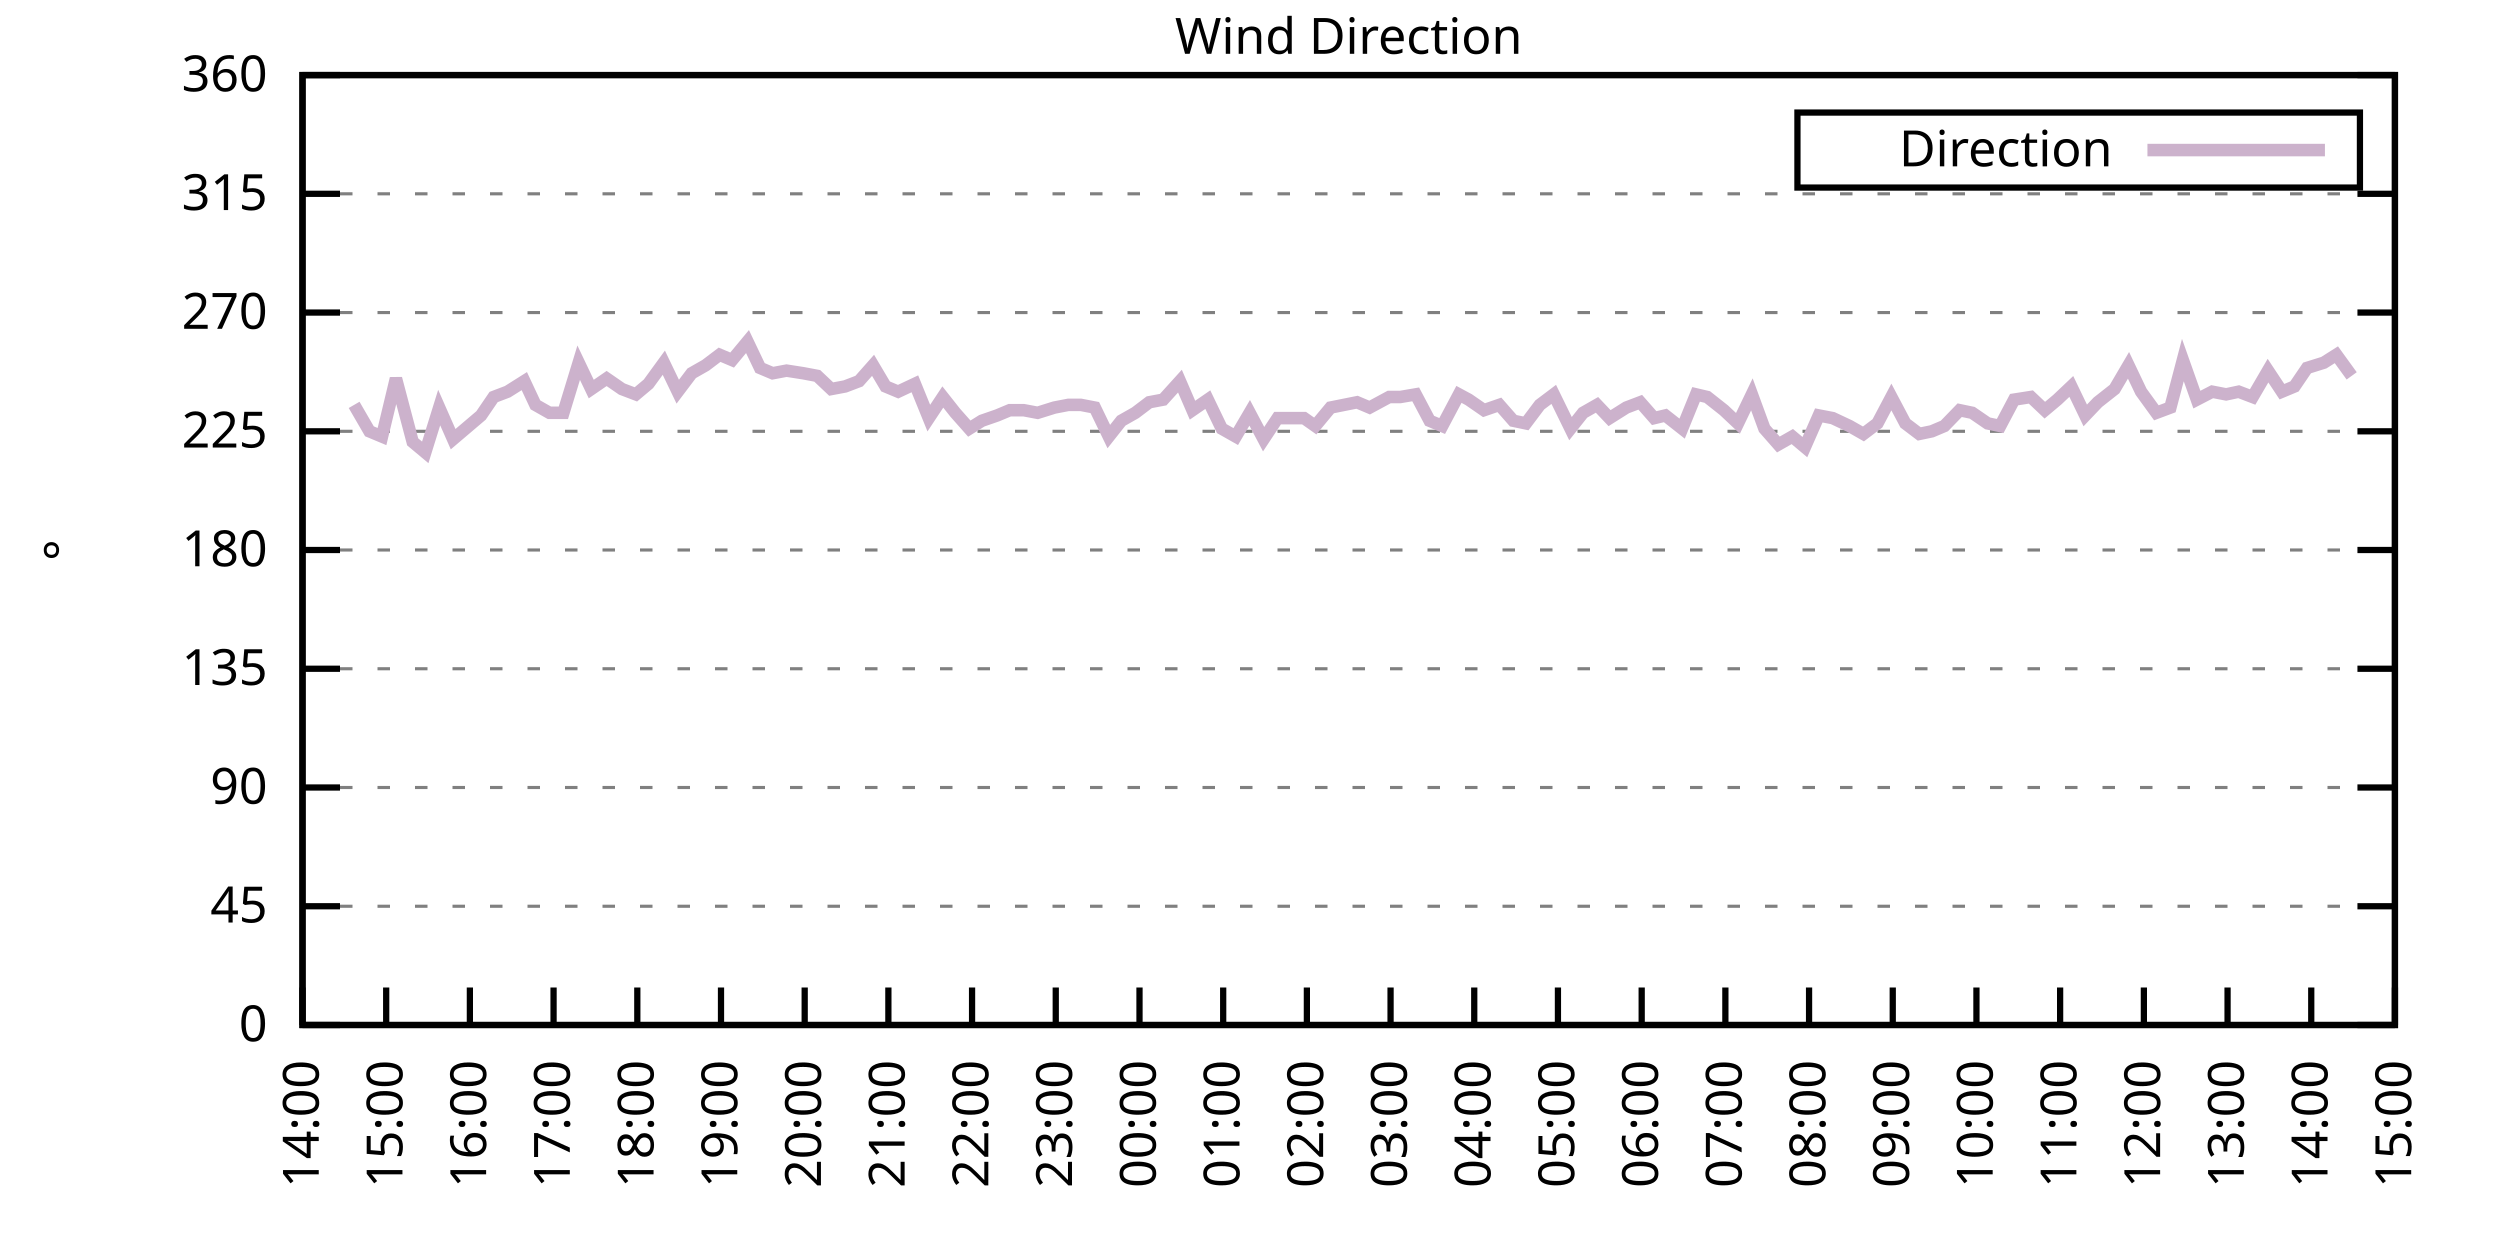
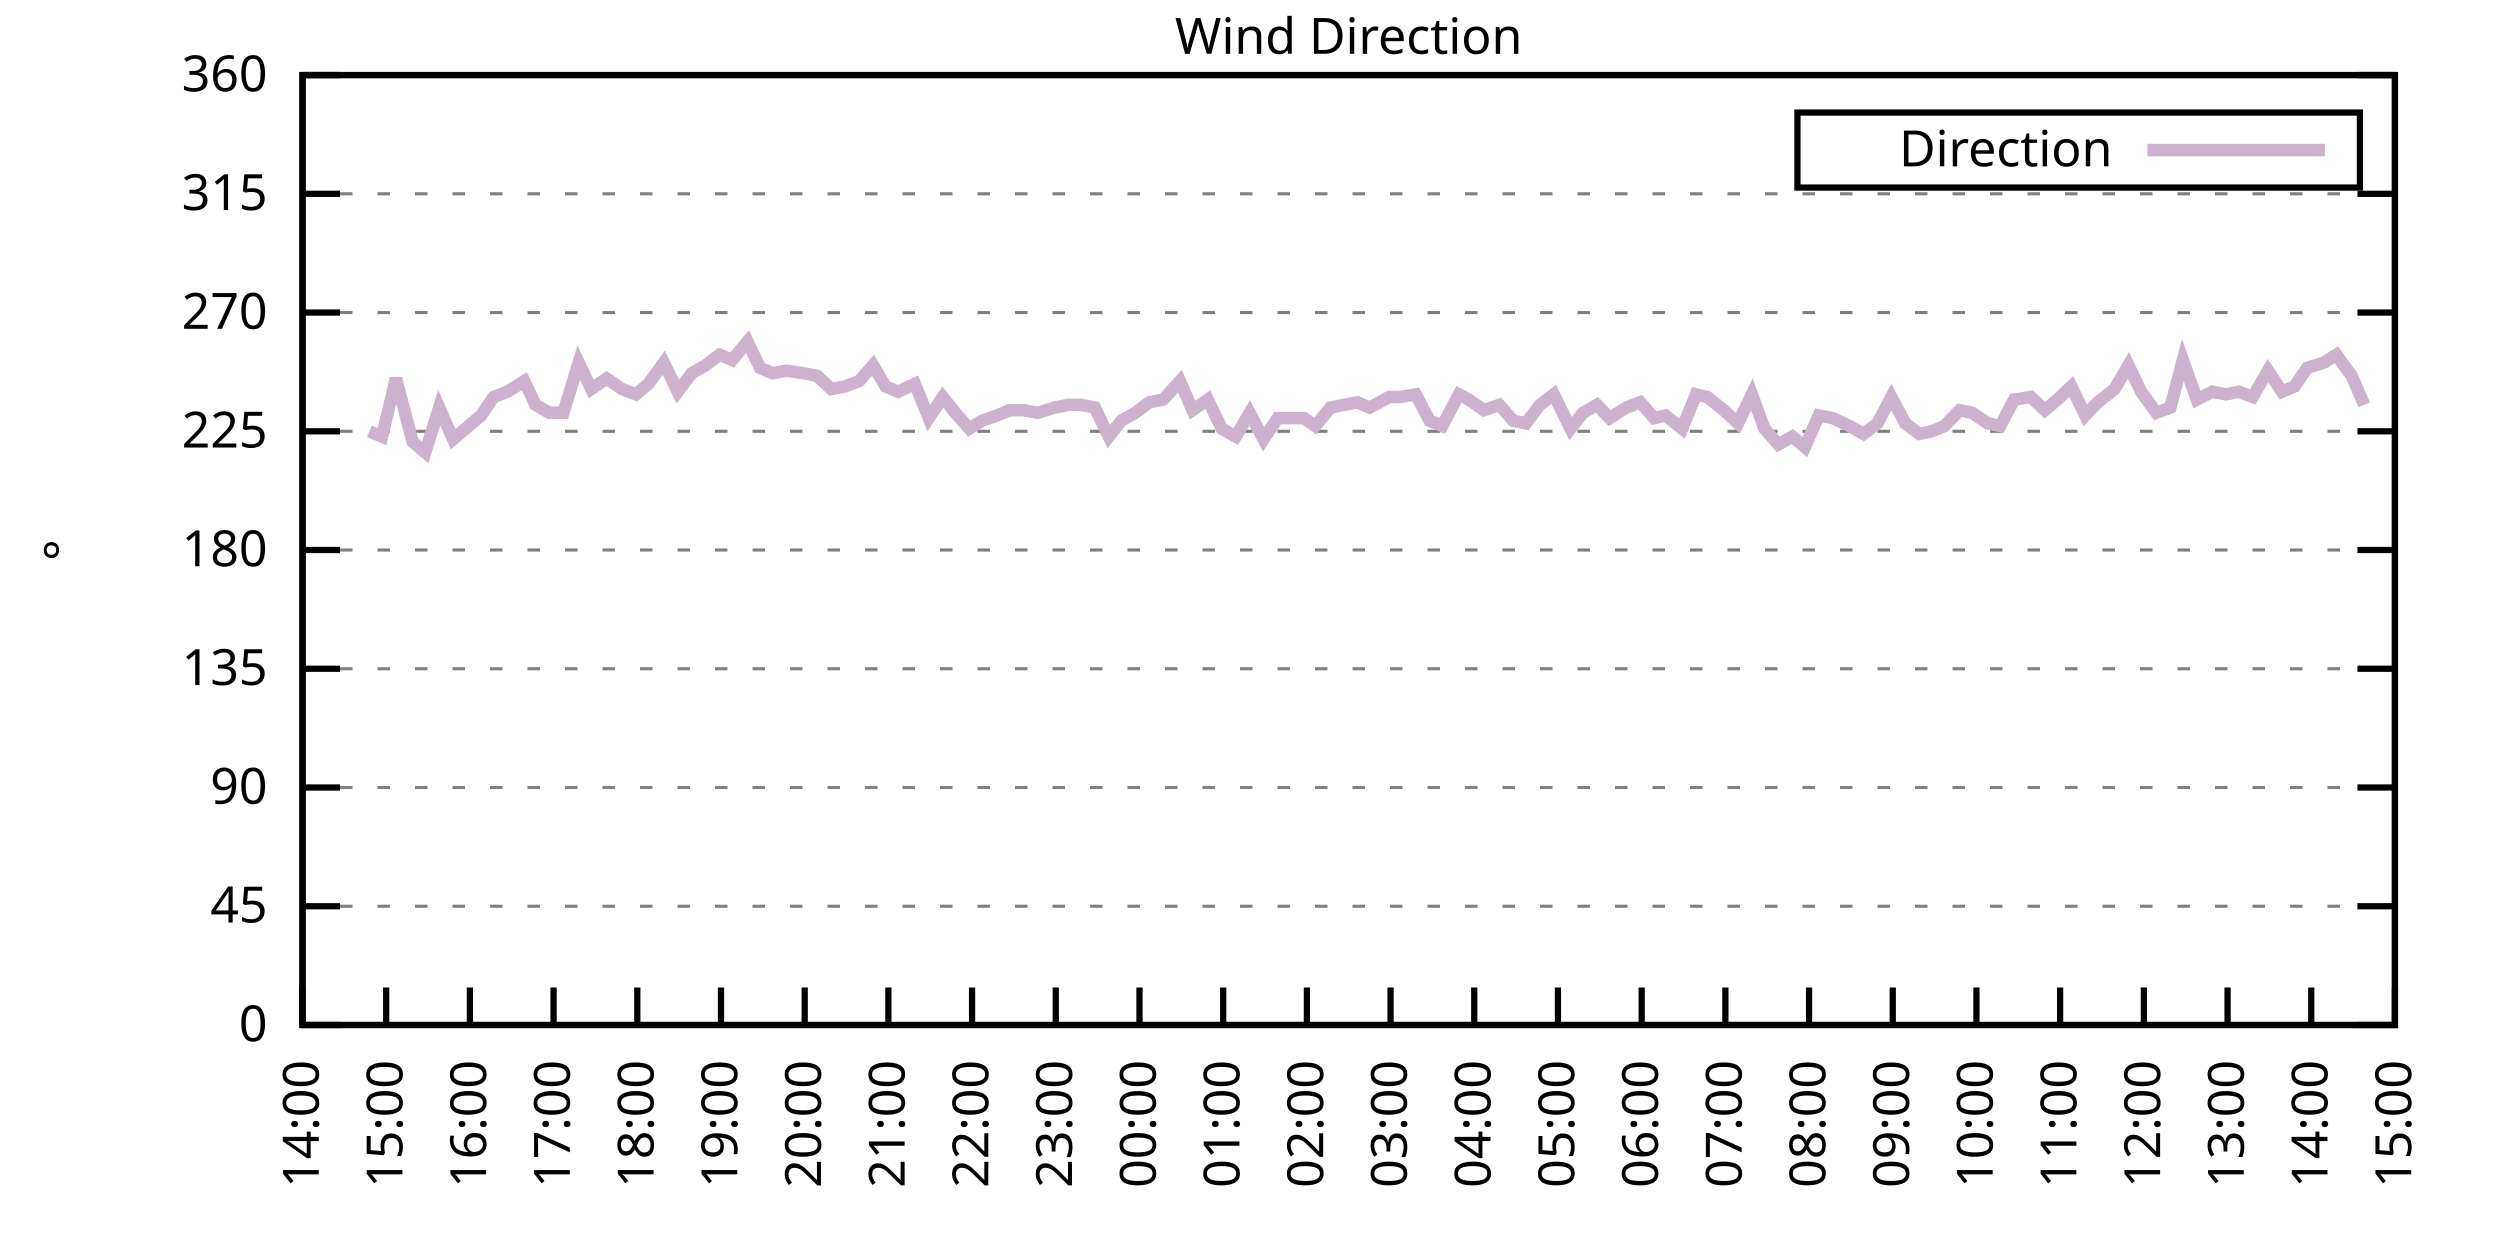
<svg xmlns="http://www.w3.org/2000/svg" xmlns:xlink="http://www.w3.org/1999/xlink" width="400" height="200" viewBox="0 0 400 200">
  <g id="gnuplot_canvas">
    <rect x="0" y="0" width="400" height="200" fill="none" />
    <defs>
      <circle id="gpDot" r="0.5" stroke-width="0.5" stroke="currentColor" />
      <path id="gpPt0" stroke-width="0.333" stroke="currentColor" d="M-1,0 h2 M0,-1 v2" />
      <path id="gpPt1" stroke-width="0.333" stroke="currentColor" d="M-1,-1 L1,1 M1,-1 L-1,1" />
      <path id="gpPt2" stroke-width="0.333" stroke="currentColor" d="M-1,0 L1,0 M0,-1 L0,1 M-1,-1 L1,1 M-1,1 L1,-1" />
      <rect id="gpPt3" stroke-width="0.333" stroke="currentColor" x="-1" y="-1" width="2" height="2" />
      <rect id="gpPt4" stroke-width="0.333" stroke="currentColor" fill="currentColor" x="-1" y="-1" width="2" height="2" />
      <circle id="gpPt5" stroke-width="0.333" stroke="currentColor" cx="0" cy="0" r="1" />
      <use xlink:href="#gpPt5" id="gpPt6" fill="currentColor" stroke="none" />
      <path id="gpPt7" stroke-width="0.333" stroke="currentColor" d="M0,-1.33 L-1.33,0.67 L1.33,0.67 z" />
      <use xlink:href="#gpPt7" id="gpPt8" fill="currentColor" stroke="none" />
      <use xlink:href="#gpPt7" id="gpPt9" stroke="currentColor" transform="rotate(180)" />
      <use xlink:href="#gpPt9" id="gpPt10" fill="currentColor" stroke="none" />
      <use xlink:href="#gpPt3" id="gpPt11" stroke="currentColor" transform="rotate(45)" />
      <use xlink:href="#gpPt11" id="gpPt12" fill="currentColor" stroke="none" />
      <path id="gpPt13" stroke-width="0.333" stroke="currentColor" d="M0,1.330 L1.265,0.411 L0.782,-1.067 L-0.782,-1.076 L-1.265,0.411 z" />
      <use xlink:href="#gpPt13" id="gpPt14" fill="currentColor" stroke="none" />
      <filter id="textbox" filterUnits="objectBoundingBox" x="0" y="0" height="1" width="1">
        <feFlood flood-color="white" flood-opacity="1" result="bgnd" />
        <feComposite in="SourceGraphic" in2="bgnd" operator="atop" />
      </filter>
      <filter id="greybox" filterUnits="objectBoundingBox" x="0" y="0" height="1" width="1">
        <feFlood flood-color="lightgrey" flood-opacity="1" result="grey" />
        <feComposite in="SourceGraphic" in2="grey" operator="atop" />
      </filter>
    </defs>
    <g fill="none" color="white" stroke="currentColor" stroke-width="1.00" stroke-linecap="butt" stroke-linejoin="miter">
</g>
    <g fill="none" color="black" stroke="currentColor" stroke-width="1.00" stroke-linecap="butt" stroke-linejoin="miter">
      <g stroke="none" shape-rendering="crispEdges">
        <polygon fill="rgb(255, 255, 255)" points="48.40,164.00 383.18,164.00 383.18,12.02 48.40,12.02 " />
      </g>
    </g>
    <g fill="none" color="black" stroke="currentColor" stroke-width="1.00" stroke-linecap="butt" stroke-linejoin="miter">
</g>
    <g fill="none" color="black" stroke="black" stroke-width="0.50" stroke-linecap="butt" stroke-linejoin="miter">
</g>
    <g fill="none" color="gray" stroke="currentColor" stroke-width="0.50" stroke-linecap="butt" stroke-linejoin="miter">
      <path stroke="gray" stroke-dasharray="2,4" class="gridline" d="M48.40,164.00 L383.19,164.00  " />
    </g>
    <g fill="none" color="gray" stroke="gray" stroke-width="1.00" stroke-linecap="butt" stroke-linejoin="miter">
</g>
    <g fill="none" color="black" stroke="currentColor" stroke-width="1.00" stroke-linecap="butt" stroke-linejoin="miter">
      <path stroke="black" d="M48.40,164.00 L54.40,164.00 M383.19,164.00 L377.19,164.00  " />
      <g transform="translate(42.80,166.60)" stroke="none" fill="black" font-family="Sans" font-size="8.00" text-anchor="end">
        <text>
          <tspan font-family="Sans"> 0</tspan>
        </text>
      </g>
    </g>
    <g fill="none" color="black" stroke="currentColor" stroke-width="1.00" stroke-linecap="butt" stroke-linejoin="miter">
</g>
    <g fill="none" color="black" stroke="black" stroke-width="0.50" stroke-linecap="butt" stroke-linejoin="miter">
</g>
    <g fill="none" color="gray" stroke="currentColor" stroke-width="0.50" stroke-linecap="butt" stroke-linejoin="miter">
      <path stroke="gray" stroke-dasharray="2,4" class="gridline" d="M48.40,145.00 L383.19,145.00  " />
    </g>
    <g fill="none" color="gray" stroke="gray" stroke-width="1.00" stroke-linecap="butt" stroke-linejoin="miter">
</g>
    <g fill="none" color="black" stroke="currentColor" stroke-width="1.00" stroke-linecap="butt" stroke-linejoin="miter">
      <path stroke="black" d="M48.40,145.00 L54.40,145.00 M383.19,145.00 L377.19,145.00  " />
      <g transform="translate(42.80,147.60)" stroke="none" fill="black" font-family="Sans" font-size="8.00" text-anchor="end">
        <text>
          <tspan font-family="Sans"> 45</tspan>
        </text>
      </g>
    </g>
    <g fill="none" color="black" stroke="currentColor" stroke-width="1.00" stroke-linecap="butt" stroke-linejoin="miter">
</g>
    <g fill="none" color="black" stroke="black" stroke-width="0.50" stroke-linecap="butt" stroke-linejoin="miter">
</g>
    <g fill="none" color="gray" stroke="currentColor" stroke-width="0.50" stroke-linecap="butt" stroke-linejoin="miter">
      <path stroke="gray" stroke-dasharray="2,4" class="gridline" d="M48.40,126.00 L383.19,126.00  " />
    </g>
    <g fill="none" color="gray" stroke="gray" stroke-width="1.00" stroke-linecap="butt" stroke-linejoin="miter">
</g>
    <g fill="none" color="black" stroke="currentColor" stroke-width="1.00" stroke-linecap="butt" stroke-linejoin="miter">
      <path stroke="black" d="M48.40,126.00 L54.40,126.00 M383.19,126.00 L377.19,126.00  " />
      <g transform="translate(42.80,128.60)" stroke="none" fill="black" font-family="Sans" font-size="8.00" text-anchor="end">
        <text>
          <tspan font-family="Sans"> 90</tspan>
        </text>
      </g>
    </g>
    <g fill="none" color="black" stroke="currentColor" stroke-width="1.00" stroke-linecap="butt" stroke-linejoin="miter">
</g>
    <g fill="none" color="black" stroke="black" stroke-width="0.50" stroke-linecap="butt" stroke-linejoin="miter">
</g>
    <g fill="none" color="gray" stroke="currentColor" stroke-width="0.50" stroke-linecap="butt" stroke-linejoin="miter">
      <path stroke="gray" stroke-dasharray="2,4" class="gridline" d="M48.40,107.00 L383.19,107.00  " />
    </g>
    <g fill="none" color="gray" stroke="gray" stroke-width="1.00" stroke-linecap="butt" stroke-linejoin="miter">
</g>
    <g fill="none" color="black" stroke="currentColor" stroke-width="1.00" stroke-linecap="butt" stroke-linejoin="miter">
      <path stroke="black" d="M48.40,107.00 L54.40,107.00 M383.19,107.00 L377.19,107.00  " />
      <g transform="translate(42.80,109.60)" stroke="none" fill="black" font-family="Sans" font-size="8.00" text-anchor="end">
        <text>
          <tspan font-family="Sans"> 135</tspan>
        </text>
      </g>
    </g>
    <g fill="none" color="black" stroke="currentColor" stroke-width="1.00" stroke-linecap="butt" stroke-linejoin="miter">
</g>
    <g fill="none" color="black" stroke="black" stroke-width="0.50" stroke-linecap="butt" stroke-linejoin="miter">
</g>
    <g fill="none" color="gray" stroke="currentColor" stroke-width="0.50" stroke-linecap="butt" stroke-linejoin="miter">
      <path stroke="gray" stroke-dasharray="2,4" class="gridline" d="M48.40,88.00 L383.19,88.00  " />
    </g>
    <g fill="none" color="gray" stroke="gray" stroke-width="1.00" stroke-linecap="butt" stroke-linejoin="miter">
</g>
    <g fill="none" color="black" stroke="currentColor" stroke-width="1.00" stroke-linecap="butt" stroke-linejoin="miter">
      <path stroke="black" d="M48.40,88.00 L54.40,88.00 M383.19,88.00 L377.19,88.00  " />
      <g transform="translate(42.80,90.60)" stroke="none" fill="black" font-family="Sans" font-size="8.00" text-anchor="end">
        <text>
          <tspan font-family="Sans"> 180</tspan>
        </text>
      </g>
    </g>
    <g fill="none" color="black" stroke="currentColor" stroke-width="1.00" stroke-linecap="butt" stroke-linejoin="miter">
</g>
    <g fill="none" color="black" stroke="black" stroke-width="0.50" stroke-linecap="butt" stroke-linejoin="miter">
</g>
    <g fill="none" color="gray" stroke="currentColor" stroke-width="0.50" stroke-linecap="butt" stroke-linejoin="miter">
      <path stroke="gray" stroke-dasharray="2,4" class="gridline" d="M48.40,69.01 L383.19,69.01  " />
    </g>
    <g fill="none" color="gray" stroke="gray" stroke-width="1.00" stroke-linecap="butt" stroke-linejoin="miter">
</g>
    <g fill="none" color="black" stroke="currentColor" stroke-width="1.00" stroke-linecap="butt" stroke-linejoin="miter">
      <path stroke="black" d="M48.40,69.01 L54.40,69.01 M383.19,69.01 L377.19,69.01  " />
      <g transform="translate(42.80,71.61)" stroke="none" fill="black" font-family="Sans" font-size="8.00" text-anchor="end">
        <text>
          <tspan font-family="Sans"> 225</tspan>
        </text>
      </g>
    </g>
    <g fill="none" color="black" stroke="currentColor" stroke-width="1.00" stroke-linecap="butt" stroke-linejoin="miter">
</g>
    <g fill="none" color="black" stroke="black" stroke-width="0.50" stroke-linecap="butt" stroke-linejoin="miter">
</g>
    <g fill="none" color="gray" stroke="currentColor" stroke-width="0.50" stroke-linecap="butt" stroke-linejoin="miter">
      <path stroke="gray" stroke-dasharray="2,4" class="gridline" d="M48.40,50.01 L383.19,50.01  " />
    </g>
    <g fill="none" color="gray" stroke="gray" stroke-width="1.00" stroke-linecap="butt" stroke-linejoin="miter">
</g>
    <g fill="none" color="black" stroke="currentColor" stroke-width="1.00" stroke-linecap="butt" stroke-linejoin="miter">
      <path stroke="black" d="M48.40,50.01 L54.40,50.01 M383.19,50.01 L377.19,50.01  " />
      <g transform="translate(42.80,52.61)" stroke="none" fill="black" font-family="Sans" font-size="8.00" text-anchor="end">
        <text>
          <tspan font-family="Sans"> 270</tspan>
        </text>
      </g>
    </g>
    <g fill="none" color="black" stroke="currentColor" stroke-width="1.00" stroke-linecap="butt" stroke-linejoin="miter">
</g>
    <g fill="none" color="black" stroke="black" stroke-width="0.50" stroke-linecap="butt" stroke-linejoin="miter">
</g>
    <g fill="none" color="gray" stroke="currentColor" stroke-width="0.50" stroke-linecap="butt" stroke-linejoin="miter">
      <path stroke="gray" stroke-dasharray="2,4" class="gridline" d="M48.40,31.01 L383.19,31.01  " />
    </g>
    <g fill="none" color="gray" stroke="gray" stroke-width="1.00" stroke-linecap="butt" stroke-linejoin="miter">
</g>
    <g fill="none" color="black" stroke="currentColor" stroke-width="1.00" stroke-linecap="butt" stroke-linejoin="miter">
      <path stroke="black" d="M48.40,31.01 L54.40,31.01 M383.19,31.01 L377.19,31.01  " />
      <g transform="translate(42.80,33.61)" stroke="none" fill="black" font-family="Sans" font-size="8.00" text-anchor="end">
        <text>
          <tspan font-family="Sans"> 315</tspan>
        </text>
      </g>
    </g>
    <g fill="none" color="black" stroke="currentColor" stroke-width="1.00" stroke-linecap="butt" stroke-linejoin="miter">
</g>
    <g fill="none" color="black" stroke="black" stroke-width="0.50" stroke-linecap="butt" stroke-linejoin="miter">
</g>
    <g fill="none" color="gray" stroke="currentColor" stroke-width="0.50" stroke-linecap="butt" stroke-linejoin="miter">
      <path stroke="gray" stroke-dasharray="2,4" class="gridline" d="M48.40,12.01 L383.19,12.01  " />
    </g>
    <g fill="none" color="gray" stroke="gray" stroke-width="1.00" stroke-linecap="butt" stroke-linejoin="miter">
</g>
    <g fill="none" color="black" stroke="currentColor" stroke-width="1.00" stroke-linecap="butt" stroke-linejoin="miter">
      <path stroke="black" d="M48.40,12.01 L54.40,12.01 M383.19,12.01 L377.19,12.01  " />
      <g transform="translate(42.80,14.61)" stroke="none" fill="black" font-family="Sans" font-size="8.00" text-anchor="end">
        <text>
          <tspan font-family="Sans"> 360</tspan>
        </text>
      </g>
    </g>
    <g fill="none" color="black" stroke="currentColor" stroke-width="1.00" stroke-linecap="butt" stroke-linejoin="miter">
      <path stroke="black" d="M48.40,164.00 L48.40,158.00  " />
      <g transform="translate(51.00,169.60) rotate(270.00)" stroke="none" fill="black" font-family="Sans" font-size="8.00" text-anchor="end">
        <text>
          <tspan font-family="Sans">14:00</tspan>
        </text>
      </g>
    </g>
    <g fill="none" color="black" stroke="currentColor" stroke-width="1.00" stroke-linecap="butt" stroke-linejoin="miter">
      <path stroke="black" d="M61.79,164.00 L61.79,158.00  " />
      <g transform="translate(64.39,169.60) rotate(270.00)" stroke="none" fill="black" font-family="Sans" font-size="8.00" text-anchor="end">
        <text>
          <tspan font-family="Sans">15:00</tspan>
        </text>
      </g>
    </g>
    <g fill="none" color="black" stroke="currentColor" stroke-width="1.00" stroke-linecap="butt" stroke-linejoin="miter">
      <path stroke="black" d="M75.18,164.00 L75.18,158.00  " />
      <g transform="translate(77.78,169.60) rotate(270.00)" stroke="none" fill="black" font-family="Sans" font-size="8.00" text-anchor="end">
        <text>
          <tspan font-family="Sans">16:00</tspan>
        </text>
      </g>
    </g>
    <g fill="none" color="black" stroke="currentColor" stroke-width="1.00" stroke-linecap="butt" stroke-linejoin="miter">
      <path stroke="black" d="M88.57,164.00 L88.57,158.00  " />
      <g transform="translate(91.17,169.60) rotate(270.00)" stroke="none" fill="black" font-family="Sans" font-size="8.00" text-anchor="end">
        <text>
          <tspan font-family="Sans">17:00</tspan>
        </text>
      </g>
    </g>
    <g fill="none" color="black" stroke="currentColor" stroke-width="1.00" stroke-linecap="butt" stroke-linejoin="miter">
      <path stroke="black" d="M101.97,164.00 L101.97,158.00  " />
      <g transform="translate(104.57,169.60) rotate(270.00)" stroke="none" fill="black" font-family="Sans" font-size="8.00" text-anchor="end">
        <text>
          <tspan font-family="Sans">18:00</tspan>
        </text>
      </g>
    </g>
    <g fill="none" color="black" stroke="currentColor" stroke-width="1.00" stroke-linecap="butt" stroke-linejoin="miter">
      <path stroke="black" d="M115.36,164.00 L115.36,158.00  " />
      <g transform="translate(117.96,169.60) rotate(270.00)" stroke="none" fill="black" font-family="Sans" font-size="8.00" text-anchor="end">
        <text>
          <tspan font-family="Sans">19:00</tspan>
        </text>
      </g>
    </g>
    <g fill="none" color="black" stroke="currentColor" stroke-width="1.00" stroke-linecap="butt" stroke-linejoin="miter">
      <path stroke="black" d="M128.75,164.00 L128.75,158.00  " />
      <g transform="translate(131.35,169.60) rotate(270.00)" stroke="none" fill="black" font-family="Sans" font-size="8.00" text-anchor="end">
        <text>
          <tspan font-family="Sans">20:00</tspan>
        </text>
      </g>
    </g>
    <g fill="none" color="black" stroke="currentColor" stroke-width="1.00" stroke-linecap="butt" stroke-linejoin="miter">
      <path stroke="black" d="M142.14,164.00 L142.14,158.00  " />
      <g transform="translate(144.74,169.60) rotate(270.00)" stroke="none" fill="black" font-family="Sans" font-size="8.00" text-anchor="end">
        <text>
          <tspan font-family="Sans">21:00</tspan>
        </text>
      </g>
    </g>
    <g fill="none" color="black" stroke="currentColor" stroke-width="1.00" stroke-linecap="butt" stroke-linejoin="miter">
      <path stroke="black" d="M155.53,164.00 L155.53,158.00  " />
      <g transform="translate(158.13,169.60) rotate(270.00)" stroke="none" fill="black" font-family="Sans" font-size="8.00" text-anchor="end">
        <text>
          <tspan font-family="Sans">22:00</tspan>
        </text>
      </g>
    </g>
    <g fill="none" color="black" stroke="currentColor" stroke-width="1.00" stroke-linecap="butt" stroke-linejoin="miter">
      <path stroke="black" d="M168.92,164.00 L168.92,158.00  " />
      <g transform="translate(171.52,169.60) rotate(270.00)" stroke="none" fill="black" font-family="Sans" font-size="8.00" text-anchor="end">
        <text>
          <tspan font-family="Sans">23:00</tspan>
        </text>
      </g>
    </g>
    <g fill="none" color="black" stroke="currentColor" stroke-width="1.00" stroke-linecap="butt" stroke-linejoin="miter">
      <path stroke="black" d="M182.32,164.00 L182.32,158.00  " />
      <g transform="translate(184.92,169.60) rotate(270.00)" stroke="none" fill="black" font-family="Sans" font-size="8.00" text-anchor="end">
        <text>
          <tspan font-family="Sans">00:00</tspan>
        </text>
      </g>
    </g>
    <g fill="none" color="black" stroke="currentColor" stroke-width="1.00" stroke-linecap="butt" stroke-linejoin="miter">
      <path stroke="black" d="M195.71,164.00 L195.71,158.00  " />
      <g transform="translate(198.31,169.60) rotate(270.00)" stroke="none" fill="black" font-family="Sans" font-size="8.00" text-anchor="end">
        <text>
          <tspan font-family="Sans">01:00</tspan>
        </text>
      </g>
    </g>
    <g fill="none" color="black" stroke="currentColor" stroke-width="1.00" stroke-linecap="butt" stroke-linejoin="miter">
      <path stroke="black" d="M209.10,164.00 L209.10,158.00  " />
      <g transform="translate(211.70,169.60) rotate(270.00)" stroke="none" fill="black" font-family="Sans" font-size="8.00" text-anchor="end">
        <text>
          <tspan font-family="Sans">02:00</tspan>
        </text>
      </g>
    </g>
    <g fill="none" color="black" stroke="currentColor" stroke-width="1.00" stroke-linecap="butt" stroke-linejoin="miter">
      <path stroke="black" d="M222.49,164.00 L222.49,158.00  " />
      <g transform="translate(225.09,169.60) rotate(270.00)" stroke="none" fill="black" font-family="Sans" font-size="8.00" text-anchor="end">
        <text>
          <tspan font-family="Sans">03:00</tspan>
        </text>
      </g>
    </g>
    <g fill="none" color="black" stroke="currentColor" stroke-width="1.00" stroke-linecap="butt" stroke-linejoin="miter">
      <path stroke="black" d="M235.88,164.00 L235.88,158.00  " />
      <g transform="translate(238.48,169.60) rotate(270.00)" stroke="none" fill="black" font-family="Sans" font-size="8.00" text-anchor="end">
        <text>
          <tspan font-family="Sans">04:00</tspan>
        </text>
      </g>
    </g>
    <g fill="none" color="black" stroke="currentColor" stroke-width="1.00" stroke-linecap="butt" stroke-linejoin="miter">
      <path stroke="black" d="M249.27,164.00 L249.27,158.00  " />
      <g transform="translate(251.87,169.60) rotate(270.00)" stroke="none" fill="black" font-family="Sans" font-size="8.00" text-anchor="end">
        <text>
          <tspan font-family="Sans">05:00</tspan>
        </text>
      </g>
    </g>
    <g fill="none" color="black" stroke="currentColor" stroke-width="1.00" stroke-linecap="butt" stroke-linejoin="miter">
      <path stroke="black" d="M262.67,164.00 L262.67,158.00  " />
      <g transform="translate(265.27,169.60) rotate(270.00)" stroke="none" fill="black" font-family="Sans" font-size="8.00" text-anchor="end">
        <text>
          <tspan font-family="Sans">06:00</tspan>
        </text>
      </g>
    </g>
    <g fill="none" color="black" stroke="currentColor" stroke-width="1.00" stroke-linecap="butt" stroke-linejoin="miter">
      <path stroke="black" d="M276.06,164.00 L276.06,158.00  " />
      <g transform="translate(278.66,169.60) rotate(270.00)" stroke="none" fill="black" font-family="Sans" font-size="8.00" text-anchor="end">
        <text>
          <tspan font-family="Sans">07:00</tspan>
        </text>
      </g>
    </g>
    <g fill="none" color="black" stroke="currentColor" stroke-width="1.00" stroke-linecap="butt" stroke-linejoin="miter">
      <path stroke="black" d="M289.45,164.00 L289.45,158.00  " />
      <g transform="translate(292.05,169.60) rotate(270.00)" stroke="none" fill="black" font-family="Sans" font-size="8.00" text-anchor="end">
        <text>
          <tspan font-family="Sans">08:00</tspan>
        </text>
      </g>
    </g>
    <g fill="none" color="black" stroke="currentColor" stroke-width="1.00" stroke-linecap="butt" stroke-linejoin="miter">
      <path stroke="black" d="M302.84,164.00 L302.84,158.00  " />
      <g transform="translate(305.44,169.60) rotate(270.00)" stroke="none" fill="black" font-family="Sans" font-size="8.00" text-anchor="end">
        <text>
          <tspan font-family="Sans">09:00</tspan>
        </text>
      </g>
    </g>
    <g fill="none" color="black" stroke="currentColor" stroke-width="1.00" stroke-linecap="butt" stroke-linejoin="miter">
      <path stroke="black" d="M316.23,164.00 L316.23,158.00  " />
      <g transform="translate(318.83,169.60) rotate(270.00)" stroke="none" fill="black" font-family="Sans" font-size="8.00" text-anchor="end">
        <text>
          <tspan font-family="Sans">10:00</tspan>
        </text>
      </g>
    </g>
    <g fill="none" color="black" stroke="currentColor" stroke-width="1.00" stroke-linecap="butt" stroke-linejoin="miter">
      <path stroke="black" d="M329.62,164.00 L329.62,158.00  " />
      <g transform="translate(332.22,169.60) rotate(270.00)" stroke="none" fill="black" font-family="Sans" font-size="8.00" text-anchor="end">
        <text>
          <tspan font-family="Sans">11:00</tspan>
        </text>
      </g>
    </g>
    <g fill="none" color="black" stroke="currentColor" stroke-width="1.00" stroke-linecap="butt" stroke-linejoin="miter">
      <path stroke="black" d="M343.02,164.00 L343.02,158.00  " />
      <g transform="translate(345.62,169.60) rotate(270.00)" stroke="none" fill="black" font-family="Sans" font-size="8.00" text-anchor="end">
        <text>
          <tspan font-family="Sans">12:00</tspan>
        </text>
      </g>
    </g>
    <g fill="none" color="black" stroke="currentColor" stroke-width="1.00" stroke-linecap="butt" stroke-linejoin="miter">
      <path stroke="black" d="M356.41,164.00 L356.41,158.00  " />
      <g transform="translate(359.01,169.60) rotate(270.00)" stroke="none" fill="black" font-family="Sans" font-size="8.00" text-anchor="end">
        <text>
          <tspan font-family="Sans">13:00</tspan>
        </text>
      </g>
    </g>
    <g fill="none" color="black" stroke="currentColor" stroke-width="1.00" stroke-linecap="butt" stroke-linejoin="miter">
      <path stroke="black" d="M369.80,164.00 L369.80,158.00  " />
      <g transform="translate(372.40,169.60) rotate(270.00)" stroke="none" fill="black" font-family="Sans" font-size="8.00" text-anchor="end">
        <text>
          <tspan font-family="Sans">14:00</tspan>
        </text>
      </g>
    </g>
    <g fill="none" color="black" stroke="currentColor" stroke-width="1.00" stroke-linecap="butt" stroke-linejoin="miter">
      <path stroke="black" d="M383.19,164.00 L383.19,158.00  " />
      <g transform="translate(385.79,169.60) rotate(270.00)" stroke="none" fill="black" font-family="Sans" font-size="8.00" text-anchor="end">
        <text>
          <tspan font-family="Sans">15:00</tspan>
        </text>
      </g>
    </g>
    <g fill="none" color="black" stroke="currentColor" stroke-width="1.00" stroke-linecap="butt" stroke-linejoin="miter">
</g>
    <g fill="none" color="black" stroke="currentColor" stroke-width="1.00" stroke-linecap="butt" stroke-linejoin="miter">
      <path stroke="black" d="M48.40,12.01 L48.40,164.00 L383.19,164.00 L383.19,12.01 L48.40,12.01 Z  " />
    </g>
    <g fill="none" color="black" stroke="currentColor" stroke-width="1.00" stroke-linecap="butt" stroke-linejoin="miter">
</g>
    <g fill="none" color="black" stroke="currentColor" stroke-width="1.00" stroke-linecap="butt" stroke-linejoin="miter">
      <path stroke="black" d="M287.59,30.01 L287.59,18.01 L377.59,18.01 L377.59,30.01 L287.59,30.01 Z  " />
    </g>
    <g id="Wind_direction_plot_1">
      <g fill="none" color="white" stroke="black" stroke-width="2.00" stroke-linecap="butt" stroke-linejoin="miter">
</g>
      <g fill="none" color="black" stroke="currentColor" stroke-width="2.00" stroke-linecap="butt" stroke-linejoin="miter">
        <g transform="translate(337.99,26.61)" stroke="none" fill="black" font-family="Sans" font-size="8.00" text-anchor="end">
          <text>
            <tspan font-family="Sans">Direction</tspan>
          </text>
        </g>
      </g>
      <g fill="none" color="black" stroke="currentColor" stroke-width="2.00" stroke-linecap="butt" stroke-linejoin="miter">
-         <path stroke="rgb(204, 178, 204)" d="M343.59,24.01 L371.99,24.01 M56.66,64.78 L59.11,69.01 L61.12,69.85 L63.35,60.56 L66.03,70.70 L68.04,72.38   L70.27,65.21 L72.50,70.27 L76.97,66.47 L78.98,63.52 L81.21,62.67 L83.89,60.98 L85.67,64.78 L87.91,66.05   L90.14,66.05 L92.59,58.03 L94.60,62.25 L97.06,60.56 L99.51,62.25 L101.74,63.10 L103.75,61.41 L106.21,58.03   L108.44,62.67 L110.67,59.72 L112.90,58.45 L115.13,56.76 L117.14,57.61 L119.60,54.65 L121.61,58.87 L123.62,59.72   L125.85,59.30 L128.53,59.72 L130.76,60.14 L132.99,62.25 L135.22,61.83 L137.45,60.98 L139.69,58.45 L141.69,61.83   L143.70,62.67 L146.38,61.41 L148.61,66.90 L150.85,63.52 L152.85,66.05 L155.09,68.58 L157.10,67.32 L159.55,66.47   L161.56,65.63 L163.79,65.63 L166.02,66.05 L168.70,65.21 L170.93,64.78 L172.94,64.78 L175.17,65.21 L177.41,69.85   L179.41,67.32 L181.65,66.05 L183.88,64.36 L186.11,63.94 L188.79,60.98 L190.80,65.63 L193.25,63.94 L195.48,68.58   L197.72,69.85 L199.95,66.05 L202.18,70.27 L204.41,66.90 L205.97,66.90 L208.65,66.90 L210.44,68.16 L212.89,65.21   L217.13,64.36 L219.14,65.21 L222.27,63.52 L224.05,63.52 L226.51,63.10 L228.74,67.32 L230.75,68.16 L233.43,63.10   L234.99,63.94 L237.44,65.63 L239.90,64.78 L242.13,67.32 L244.14,67.74 L246.37,64.78 L248.60,63.10 L251.28,68.58   L253.29,66.05 L255.52,64.78 L257.53,66.90 L260.21,65.21 L262.44,64.36 L264.67,66.90 L266.46,66.47 L269.14,68.58   L271.37,63.10 L273.16,63.52 L275.83,65.63 L278.07,67.74 L280.30,63.10 L282.31,68.58 L284.54,71.12 L286.77,69.85   L288.78,71.54 L291.01,66.47 L293.24,66.90 L295.92,68.16 L298.15,69.43 L300.39,67.74 L302.62,63.52 L304.85,67.74   L307.08,69.43 L309.09,69.01 L311.10,68.16 L313.55,65.63 L315.56,66.05 L318.02,67.74 L320.03,68.16 L322.26,63.94   L324.94,63.52 L327.17,65.63 L329.18,63.94 L331.41,61.83 L333.64,66.47 L335.65,64.36 L338.33,62.25 L340.56,58.45   L342.57,62.67 L345.02,66.05 L347.26,65.21 L349.26,57.61 L351.50,63.94 L353.95,62.67 L356.18,63.10 L358.19,62.67   L360.42,63.52 L362.88,59.30 L365.11,62.67 L367.12,61.83 L369.13,58.87 L371.81,58.03 L373.82,56.76 L376.27,60.14    " />
+         <path stroke="rgb(204, 178, 204)" d="M343.59,24.01 L371.99,24.01 M59.11,69.01 L61.12,69.85 L63.35,60.56 L66.03,70.70 L68.04,72.38 L70.27,65.21   L72.50,70.27 L76.97,66.47 L78.98,63.52 L81.21,62.67 L83.89,60.98 L85.67,64.78 L87.91,66.05 L90.14,66.05   L92.59,58.03 L94.60,62.25 L97.06,60.56 L99.51,62.25 L101.74,63.10 L103.75,61.41 L106.21,58.03 L108.44,62.67   L110.67,59.72 L112.90,58.45 L115.13,56.76 L117.14,57.61 L119.60,54.65 L121.61,58.87 L123.62,59.72 L125.85,59.30   L128.53,59.72 L130.76,60.14 L132.99,62.25 L135.22,61.83 L137.45,60.98 L139.69,58.45 L141.69,61.83 L143.70,62.67   L146.38,61.41 L148.61,66.90 L150.85,63.52 L152.85,66.05 L155.09,68.58 L157.10,67.32 L159.55,66.47 L161.56,65.63   L163.79,65.63 L166.02,66.05 L168.70,65.21 L170.93,64.78 L172.94,64.78 L175.17,65.21 L177.41,69.85 L179.41,67.32   L181.65,66.05 L183.88,64.36 L186.11,63.94 L188.79,60.98 L190.80,65.63 L193.25,63.94 L195.48,68.58 L197.72,69.85   L199.95,66.05 L202.18,70.27 L204.41,66.90 L205.97,66.90 L208.65,66.90 L210.44,68.16 L212.89,65.21 L217.13,64.36   L219.14,65.21 L222.27,63.52 L224.05,63.52 L226.51,63.10 L228.74,67.32 L230.75,68.16 L233.43,63.10 L234.99,63.94   L237.44,65.63 L239.90,64.78 L242.13,67.32 L244.14,67.74 L246.37,64.78 L248.60,63.10 L251.28,68.58 L253.29,66.05   L255.52,64.78 L257.53,66.90 L260.21,65.21 L262.44,64.36 L264.67,66.90 L266.46,66.47 L269.14,68.58 L271.37,63.10   L273.16,63.52 L275.83,65.63 L278.07,67.74 L280.30,63.10 L282.31,68.58 L284.54,71.12 L286.77,69.85 L288.78,71.54   L291.01,66.47 L293.24,66.90 L295.92,68.16 L298.15,69.43 L300.39,67.74 L302.62,63.52 L304.85,67.74 L307.08,69.43   L309.09,69.01 L311.10,68.16 L313.55,65.63 L315.56,66.05 L318.02,67.74 L320.03,68.16 L322.26,63.94 L324.94,63.52   L327.17,65.63 L329.18,63.94 L331.41,61.83 L333.64,66.47 L335.65,64.36 L338.33,62.25 L340.56,58.45 L342.57,62.67   L345.02,66.05 L347.26,65.21 L349.26,57.61 L351.50,63.94 L353.95,62.67 L356.18,63.10 L358.19,62.67 L360.42,63.52   L362.88,59.30 L365.11,62.67 L367.12,61.83 L369.13,58.87 L371.81,58.03 L373.82,56.76 L376.27,60.14 L378.28,64.78    " />
      </g>
    </g>
    <g fill="none" color="black" stroke="currentColor" stroke-width="2.00" stroke-linecap="butt" stroke-linejoin="miter">
</g>
    <g fill="none" color="black" stroke="black" stroke-width="1.00" stroke-linecap="butt" stroke-linejoin="miter">
</g>
    <g fill="none" color="black" stroke="currentColor" stroke-width="1.00" stroke-linecap="butt" stroke-linejoin="miter">
      <path stroke="black" d="M48.40,12.01 L48.40,164.00 L383.19,164.00 L383.19,12.01 L48.40,12.01 Z  " />
      <g transform="translate(12.80,88.01) rotate(270.00)" stroke="none" fill="black" font-family="Sans" font-size="8.00" text-anchor="middle">
        <text>
          <tspan font-family="Sans">°</tspan>
        </text>
      </g>
    </g>
    <g fill="none" color="black" stroke="currentColor" stroke-width="1.00" stroke-linecap="butt" stroke-linejoin="miter">
</g>
    <g fill="none" color="black" stroke="currentColor" stroke-width="1.00" stroke-linecap="butt" stroke-linejoin="miter">
      <g transform="translate(215.79,8.61)" stroke="none" fill="black" font-family="Sans" font-size="8.00" text-anchor="middle">
        <text>
          <tspan font-family="Sans">Wind Direction</tspan>
        </text>
      </g>
    </g>
    <g fill="none" color="black" stroke="currentColor" stroke-width="1.00" stroke-linecap="butt" stroke-linejoin="miter">
</g>
  </g>
</svg>
